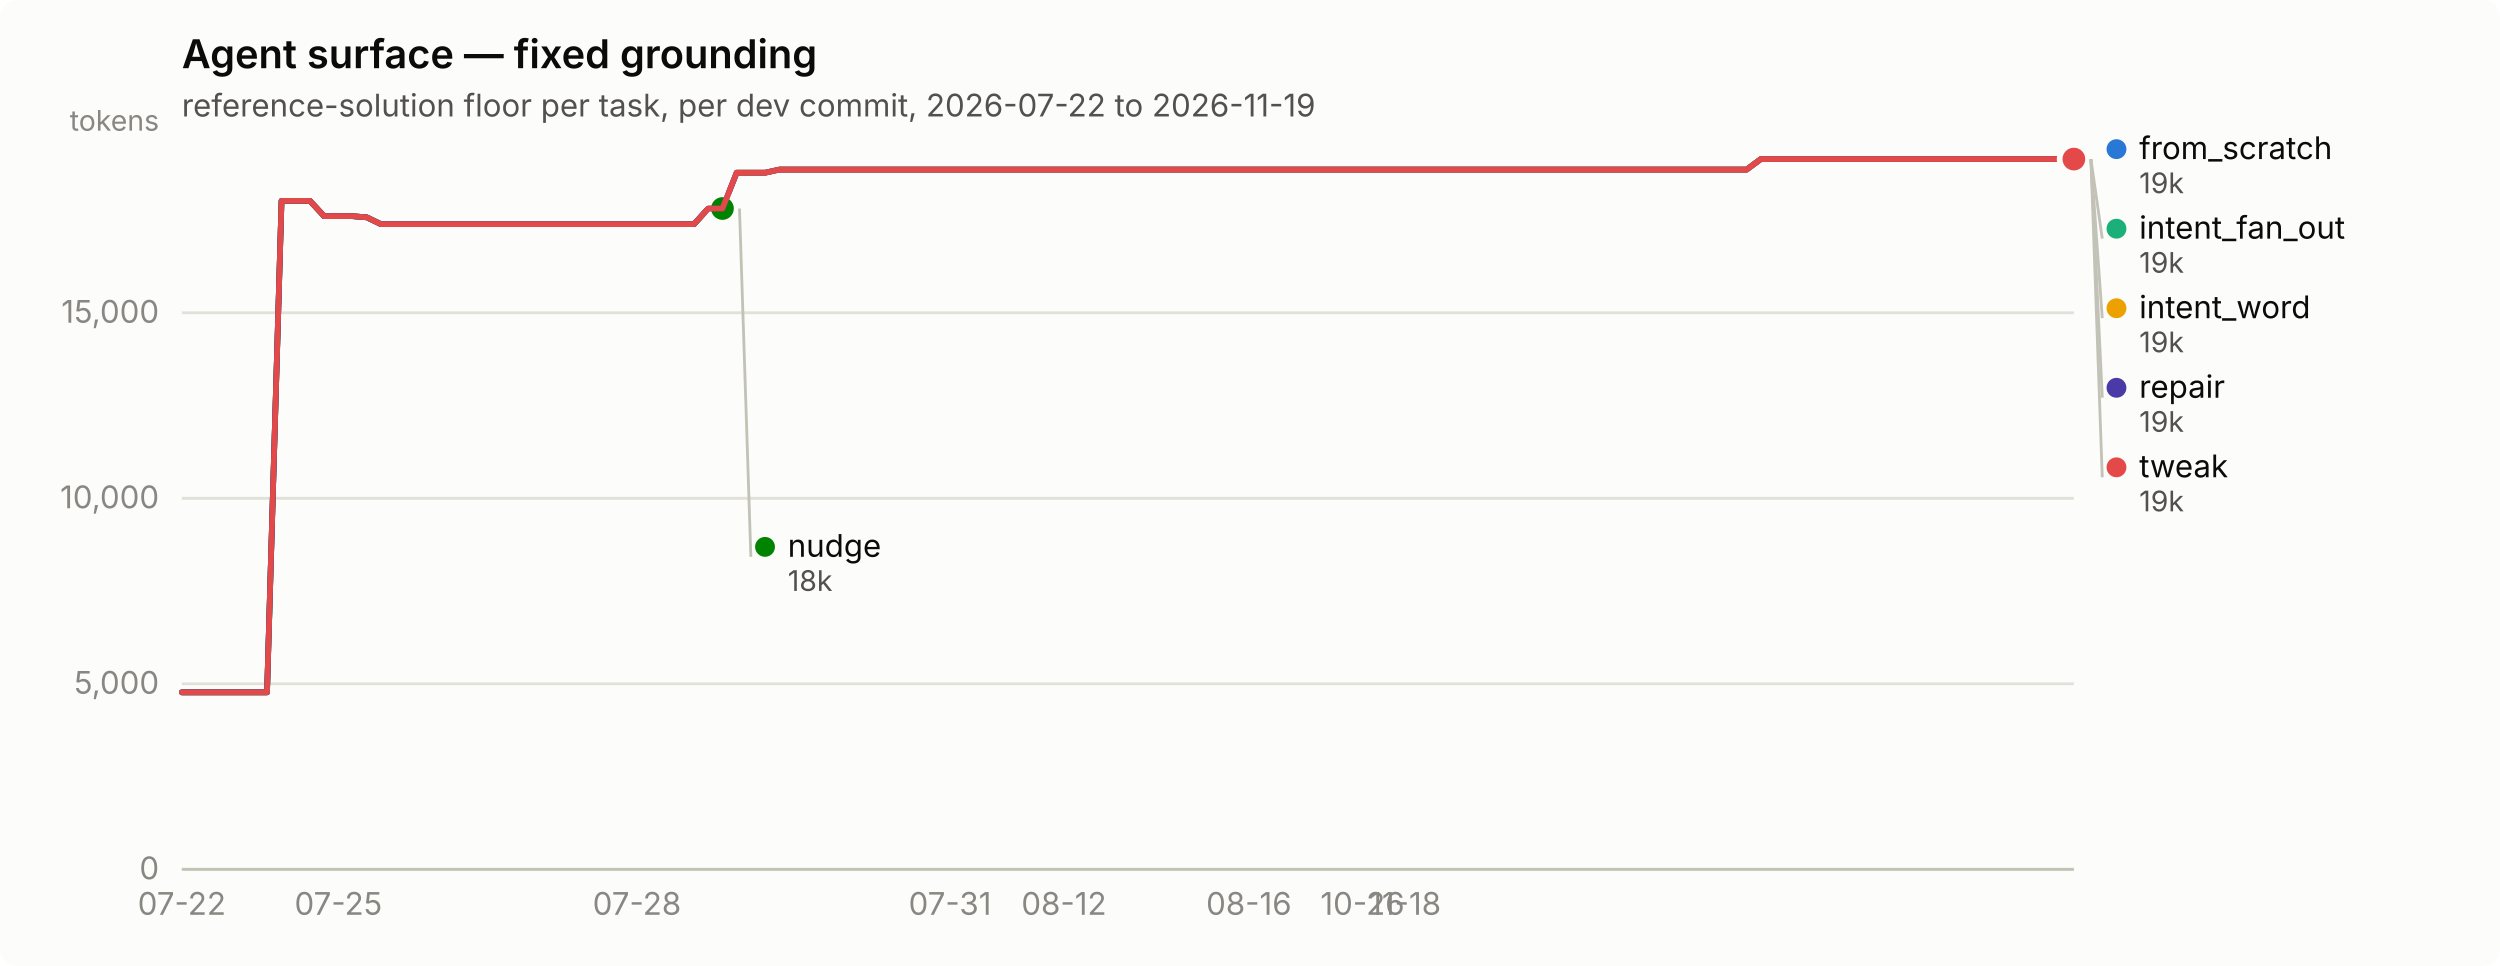
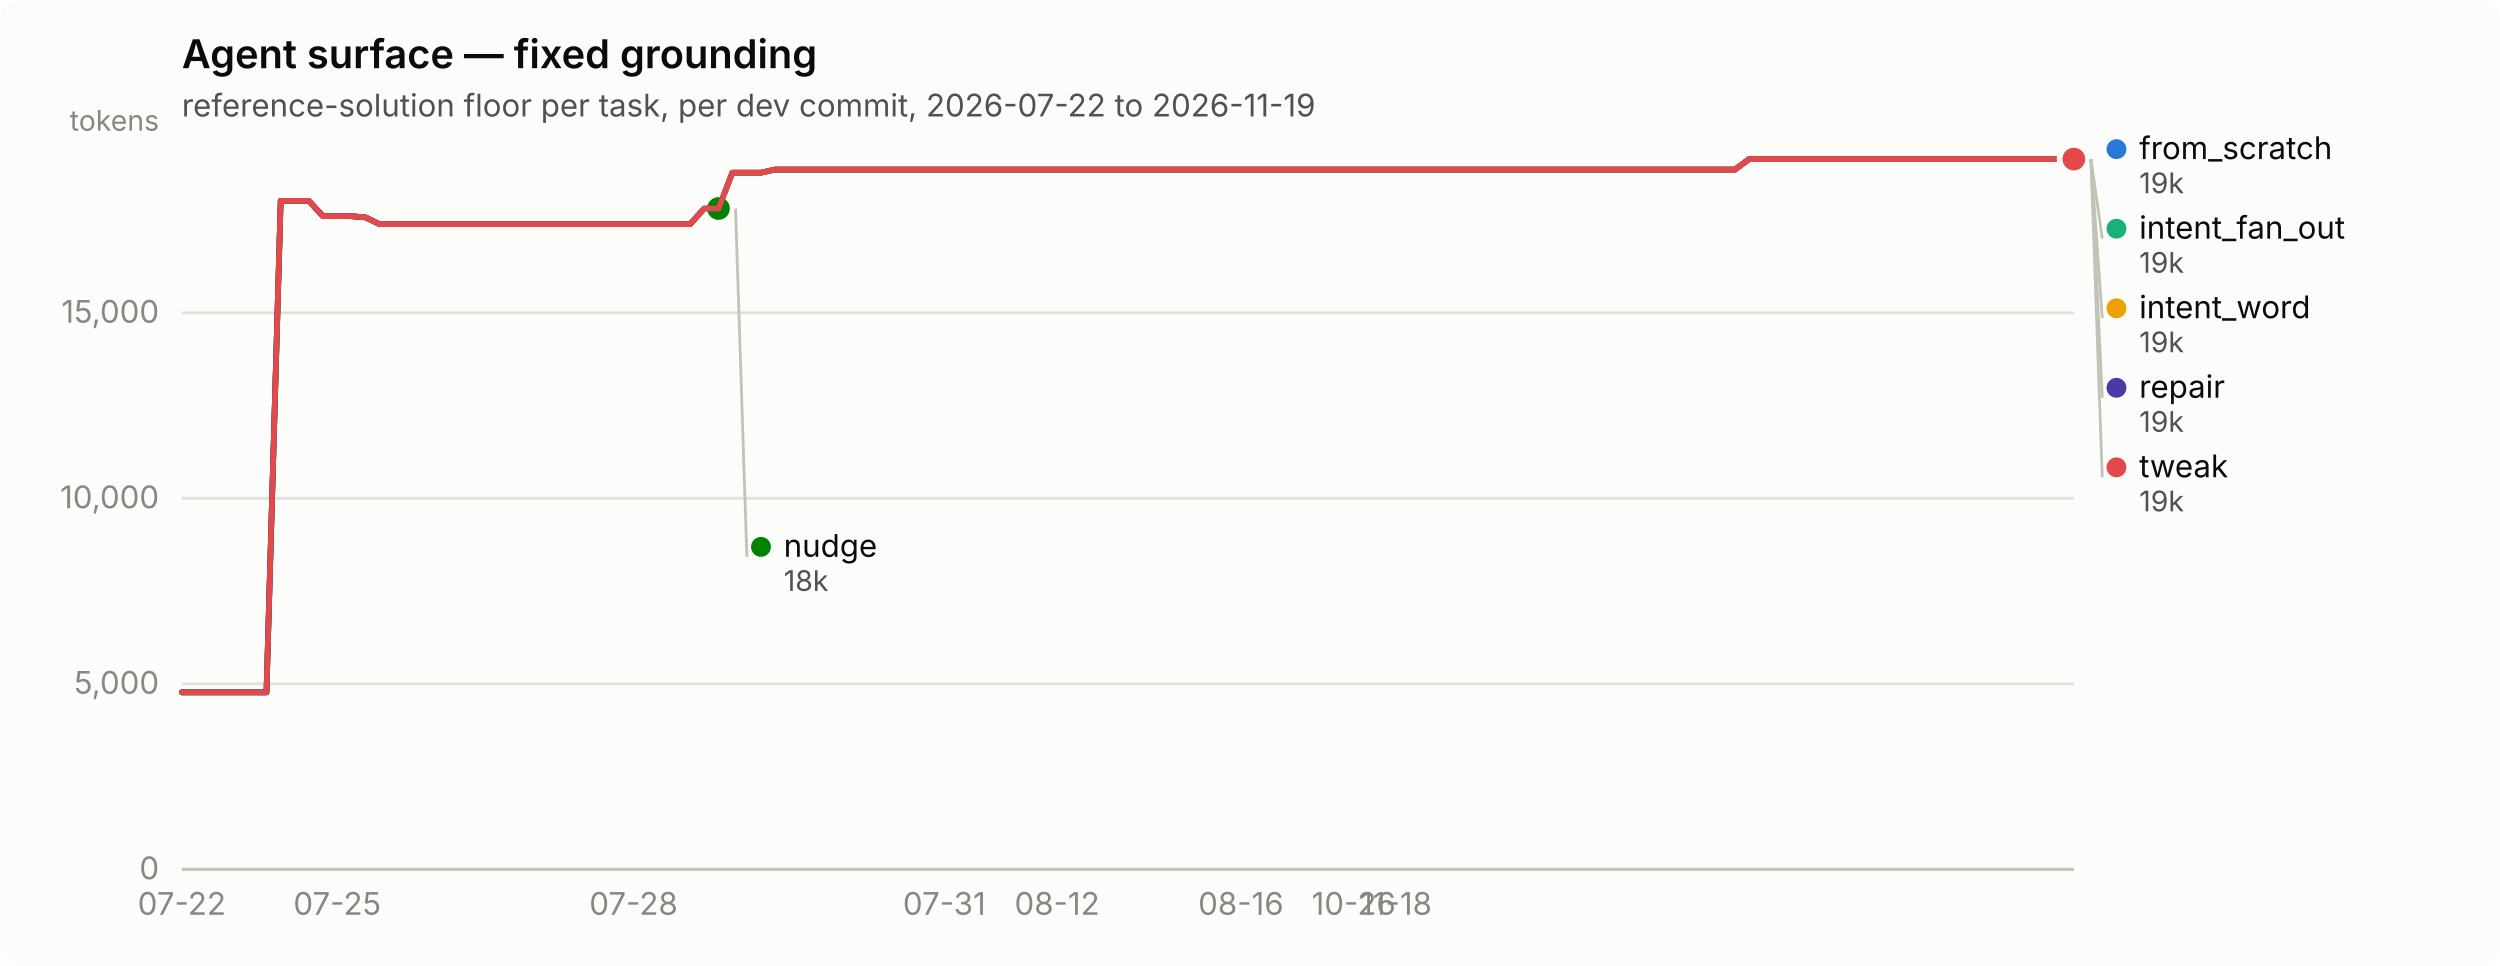
<svg xmlns="http://www.w3.org/2000/svg" width="880" height="340" viewBox="0 0 880 340" role="img" aria-label="Agent surface — fixed grounding">
  <rect width="880" height="340" rx="6" fill="#fcfcfb" />
  <text x="64" y="24" font-family="system-ui, -apple-system, &quot;Segoe UI&quot;, sans-serif" font-size="14" font-weight="600" fill="#0b0b0b">Agent surface — fixed grounding</text>
  <text x="64" y="41" font-family="system-ui, -apple-system, &quot;Segoe UI&quot;, sans-serif" font-size="11" fill="#52514e">reference-solution floor per task, per dev commit, 2026-07-22 to 2026-11-19</text>
  <line x1="64" y1="306.0" x2="730" y2="306.0" stroke="#e1e0d9" stroke-width="1" />
  <text x="56" y="309.5" text-anchor="end" font-family="system-ui, -apple-system, &quot;Segoe UI&quot;, sans-serif" font-size="11" style="font-variant-numeric: tabular-nums" fill="#898781">0</text>
  <line x1="64" y1="240.7" x2="730" y2="240.7" stroke="#e1e0d9" stroke-width="1" />
  <text x="56" y="244.2" text-anchor="end" font-family="system-ui, -apple-system, &quot;Segoe UI&quot;, sans-serif" font-size="11" style="font-variant-numeric: tabular-nums" fill="#898781">5,000</text>
  <line x1="64" y1="175.4" x2="730" y2="175.4" stroke="#e1e0d9" stroke-width="1" />
  <text x="56" y="178.9" text-anchor="end" font-family="system-ui, -apple-system, &quot;Segoe UI&quot;, sans-serif" font-size="11" style="font-variant-numeric: tabular-nums" fill="#898781">10,000</text>
  <line x1="64" y1="110.1" x2="730" y2="110.1" stroke="#e1e0d9" stroke-width="1" />
  <text x="56" y="113.6" text-anchor="end" font-family="system-ui, -apple-system, &quot;Segoe UI&quot;, sans-serif" font-size="11" style="font-variant-numeric: tabular-nums" fill="#898781">15,000</text>
  <text x="56" y="46" text-anchor="end" font-family="system-ui, -apple-system, &quot;Segoe UI&quot;, sans-serif" font-size="10" fill="#898781">tokens</text>
  <line x1="64" y1="306" x2="730" y2="306" stroke="#c3c2b7" stroke-width="1" />
  <text x="64.0" y="322" text-anchor="middle" font-family="system-ui, -apple-system, &quot;Segoe UI&quot;, sans-serif" font-size="11" style="font-variant-numeric: tabular-nums" fill="#898781">07-22</text>
-   <text x="119.1" y="322" text-anchor="middle" font-family="system-ui, -apple-system, &quot;Segoe UI&quot;, sans-serif" font-size="11" style="font-variant-numeric: tabular-nums" fill="#898781">07-25</text>
-   <text x="224.2" y="322" text-anchor="middle" font-family="system-ui, -apple-system, &quot;Segoe UI&quot;, sans-serif" font-size="11" style="font-variant-numeric: tabular-nums" fill="#898781">07-28</text>
-   <text x="334.4" y="322" text-anchor="middle" font-family="system-ui, -apple-system, &quot;Segoe UI&quot;, sans-serif" font-size="11" style="font-variant-numeric: tabular-nums" fill="#898781">07-31</text>
-   <text x="374.5" y="322" text-anchor="middle" font-family="system-ui, -apple-system, &quot;Segoe UI&quot;, sans-serif" font-size="11" style="font-variant-numeric: tabular-nums" fill="#898781">08-12</text>
-   <text x="439.6" y="322" text-anchor="middle" font-family="system-ui, -apple-system, &quot;Segoe UI&quot;, sans-serif" font-size="11" style="font-variant-numeric: tabular-nums" fill="#898781">08-16</text>
-   <text x="479.6" y="322" text-anchor="middle" font-family="system-ui, -apple-system, &quot;Segoe UI&quot;, sans-serif" font-size="11" style="font-variant-numeric: tabular-nums" fill="#898781">10-26</text>
-   <text x="494.6" y="322" text-anchor="middle" font-family="system-ui, -apple-system, &quot;Segoe UI&quot;, sans-serif" font-size="11" style="font-variant-numeric: tabular-nums" fill="#898781">11-18</text>
-   <path d="M64.0,243.7 L69.0,243.7 L74.0,243.7 L79.0,243.7 L84.0,243.7 L89.0,243.7 L94.0,243.7 L99.1,70.7 L104.1,70.7 L109.1,70.7 L114.1,76.1 L119.1,76.1 L124.1,76.1 L129.1,76.5 L134.1,78.9 L139.1,78.9 L144.1,78.9 L149.1,78.9 L154.1,78.9 L159.1,78.9 L164.2,78.9 L169.2,78.9 L174.2,78.9 L179.2,78.9 L184.2,78.9 L189.2,78.9 L194.2,78.9 L199.2,78.9 L204.2,78.9 L209.2,78.9 L214.2,78.9 L219.2,78.9 L224.2,78.9 L229.2,78.9 L234.3,78.9 L239.3,78.9 L244.3,78.9 L249.3,73.4 L254.3,73.4 L259.3,60.8 L264.3,60.8 L269.3,60.8 L274.3,59.7 L279.3,59.7 L284.3,59.7 L289.3,59.7 L294.3,59.7 L299.4,59.7 L304.4,59.7 L309.4,59.7 L314.4,59.7 L319.4,59.7 L324.4,59.7 L329.4,59.7 L334.4,59.7 L339.4,59.7 L344.4,59.7 L349.4,59.7 L354.4,59.7 L359.4,59.7 L364.5,59.7 L369.5,59.7 L374.5,59.7 L379.5,59.7 L384.5,59.7 L389.5,59.7 L394.5,59.7 L399.5,59.7 L404.5,59.7 L409.5,59.7 L414.5,59.7 L419.5,59.7 L424.5,59.7 L429.5,59.7 L434.6,59.7 L439.6,59.7 L444.6,59.7 L449.6,59.7 L454.6,59.7 L459.6,59.7 L464.6,59.7 L469.6,59.7 L474.6,59.7 L479.6,59.7 L484.6,59.7 L489.6,59.7 L494.6,59.7 L499.7,59.7 L504.7,59.7 L509.7,59.7 L514.7,59.7 L519.7,59.7 L524.7,59.7 L529.7,59.7 L534.7,59.7 L539.7,59.7 L544.7,59.7 L549.7,59.7 L554.7,59.7 L559.7,59.7 L564.8,59.7 L569.8,59.7 L574.8,59.7 L579.8,59.7 L584.8,59.7 L589.8,59.7 L594.8,59.7 L599.8,59.7 L604.8,59.7 L609.8,59.7 L614.8,59.7 L619.8,56.0 L624.8,56.0 L629.8,56.0 L634.9,56.0 L639.9,56.0 L644.9,56.0 L649.9,56.0 L654.9,56.0 L659.9,56.0 L664.9,56.0 L669.9,56.0 L674.9,56.0 L679.9,56.0 L684.9,56.0 L689.9,56.0 L694.9,56.0 L700.0,56.0 L705.0,56.0 L710.0,56.0 L715.0,56.0 L720.0,56.0 L725.0,56.0 L730.0,56.0" fill="none" stroke="#2a78d6" stroke-width="2" stroke-linejoin="round" stroke-linecap="round" />
+   <text x="118.7" y="322" text-anchor="middle" font-family="system-ui, -apple-system, &quot;Segoe UI&quot;, sans-serif" font-size="11" style="font-variant-numeric: tabular-nums" fill="#898781">07-25</text>
+   <text x="223.0" y="322" text-anchor="middle" font-family="system-ui, -apple-system, &quot;Segoe UI&quot;, sans-serif" font-size="11" style="font-variant-numeric: tabular-nums" fill="#898781">07-28</text>
+   <text x="332.4" y="322" text-anchor="middle" font-family="system-ui, -apple-system, &quot;Segoe UI&quot;, sans-serif" font-size="11" style="font-variant-numeric: tabular-nums" fill="#898781">07-31</text>
+   <text x="372.1" y="322" text-anchor="middle" font-family="system-ui, -apple-system, &quot;Segoe UI&quot;, sans-serif" font-size="11" style="font-variant-numeric: tabular-nums" fill="#898781">08-12</text>
+   <text x="436.8" y="322" text-anchor="middle" font-family="system-ui, -apple-system, &quot;Segoe UI&quot;, sans-serif" font-size="11" style="font-variant-numeric: tabular-nums" fill="#898781">08-16</text>
+   <text x="476.5" y="322" text-anchor="middle" font-family="system-ui, -apple-system, &quot;Segoe UI&quot;, sans-serif" font-size="11" style="font-variant-numeric: tabular-nums" fill="#898781">10-26</text>
+   <text x="491.4" y="322" text-anchor="middle" font-family="system-ui, -apple-system, &quot;Segoe UI&quot;, sans-serif" font-size="11" style="font-variant-numeric: tabular-nums" fill="#898781">11-18</text>
+   <path d="M64.0,243.7 L69.0,243.7 L73.9,243.7 L78.9,243.7 L83.9,243.7 L88.9,243.7 L93.8,243.7 L98.8,70.7 L103.8,70.7 L108.7,70.7 L113.7,76.1 L118.7,76.1 L123.6,76.1 L128.6,76.5 L133.6,78.9 L138.6,78.9 L143.5,78.9 L148.5,78.9 L153.5,78.9 L158.4,78.9 L163.4,78.9 L168.4,78.9 L173.3,78.9 L178.3,78.9 L183.3,78.9 L188.3,78.9 L193.2,78.9 L198.2,78.9 L203.2,78.9 L208.1,78.9 L213.1,78.9 L218.1,78.9 L223.0,78.9 L228.0,78.9 L233.0,78.9 L238.0,78.9 L242.9,78.9 L247.9,73.4 L252.9,73.4 L257.8,60.8 L262.8,60.8 L267.8,60.8 L272.7,59.7 L277.7,59.7 L282.7,59.7 L287.7,59.7 L292.6,59.7 L297.6,59.7 L302.6,59.7 L307.5,59.7 L312.5,59.7 L317.5,59.7 L322.4,59.7 L327.4,59.7 L332.4,59.7 L337.4,59.7 L342.3,59.7 L347.3,59.7 L352.3,59.7 L357.2,59.7 L362.2,59.7 L367.2,59.7 L372.1,59.7 L377.1,59.7 L382.1,59.7 L387.1,59.7 L392.0,59.7 L397.0,59.7 L402.0,59.7 L406.9,59.7 L411.9,59.7 L416.9,59.7 L421.9,59.7 L426.8,59.7 L431.8,59.7 L436.8,59.7 L441.7,59.7 L446.7,59.7 L451.7,59.7 L456.6,59.7 L461.6,59.7 L466.6,59.7 L471.6,59.7 L476.5,59.7 L481.5,59.7 L486.5,59.7 L491.4,59.7 L496.4,59.7 L501.4,59.7 L506.3,59.7 L511.3,59.7 L516.3,59.7 L521.3,59.7 L526.2,59.7 L531.2,59.7 L536.2,59.7 L541.1,59.7 L546.1,59.7 L551.1,59.7 L556.0,59.7 L561.0,59.7 L566.0,59.7 L571.0,59.7 L575.9,59.7 L580.9,59.7 L585.9,59.7 L590.8,59.7 L595.8,59.7 L600.8,59.7 L605.7,59.7 L610.7,59.7 L615.7,56.0 L620.7,56.0 L625.6,56.0 L630.6,56.0 L635.6,56.0 L640.5,56.0 L645.5,56.0 L650.5,56.0 L655.4,56.0 L660.4,56.0 L665.4,56.0 L670.4,56.0 L675.3,56.0 L680.3,56.0 L685.3,56.0 L690.2,56.0 L695.2,56.0 L700.2,56.0 L705.1,56.0 L710.1,56.0 L715.1,56.0 L720.1,56.0 L725.0,56.0 L730.0,56.0" fill="none" stroke="#2a78d6" stroke-width="2" stroke-linejoin="round" stroke-linecap="round" />
  <circle cx="730.0" cy="56.0" r="6" fill="#fcfcfb" />
  <circle cx="730.0" cy="56.0" r="4" fill="#2a78d6" />
-   <path d="M259.3,60.8 L264.3,60.8 L269.3,60.8 L274.3,59.7 L279.3,59.7 L284.3,59.7 L289.3,59.7 L294.3,59.7 L299.4,59.7 L304.4,59.7 L309.4,59.7 L314.4,59.7 L319.4,59.7 L324.4,59.7 L329.4,59.7 L334.4,59.7 L339.4,59.7 L344.4,59.7 L349.4,59.7 L354.4,59.7 L359.4,59.7 L364.5,59.7 L369.5,59.7 L374.5,59.7 L379.5,59.7 L384.5,59.7 L389.5,59.7 L394.5,59.7 L399.5,59.7 L404.5,59.7 L409.5,59.7 L414.5,59.7 L419.5,59.7 L424.5,59.7 L429.5,59.7 L434.6,59.7 L439.6,59.7 L444.6,59.7 L449.6,59.7 L454.6,59.7 L459.6,59.7 L464.6,59.7 L469.6,59.7 L474.6,59.7 L479.6,59.7 L484.6,59.7 L489.6,59.7 L494.6,59.7 L499.7,59.7 L504.7,59.7 L509.7,59.7 L514.7,59.7 L519.7,59.7 L524.7,59.7 L529.7,59.7 L534.7,59.7 L539.7,59.7 L544.7,59.7 L549.7,59.7 L554.7,59.7 L559.7,59.7 L564.8,59.7 L569.8,59.7 L574.8,59.7 L579.8,59.7 L584.8,59.7 L589.8,59.7 L594.8,59.7 L599.8,59.7 L604.8,59.7 L609.8,59.7 L614.8,59.7 L619.8,56.0 L624.8,56.0 L629.8,56.0 L634.9,56.0 L639.9,56.0 L644.9,56.0 L649.9,56.0 L654.9,56.0 L659.9,56.0 L664.9,56.0 L669.9,56.0 L674.9,56.0 L679.9,56.0 L684.9,56.0 L689.9,56.0 L694.9,56.0 L700.0,56.0 L705.0,56.0 L710.0,56.0 L715.0,56.0 L720.0,56.0 L725.0,56.0 L730.0,56.0" fill="none" stroke="#1baf7a" stroke-width="2" stroke-linejoin="round" stroke-linecap="round" />
+   <path d="M257.8,60.8 L262.8,60.8 L267.8,60.8 L272.7,59.7 L277.7,59.7 L282.7,59.7 L287.7,59.7 L292.6,59.7 L297.6,59.7 L302.6,59.7 L307.5,59.7 L312.5,59.7 L317.5,59.7 L322.4,59.7 L327.4,59.7 L332.4,59.7 L337.4,59.7 L342.3,59.7 L347.3,59.7 L352.3,59.7 L357.2,59.7 L362.2,59.7 L367.2,59.7 L372.1,59.7 L377.1,59.7 L382.1,59.7 L387.1,59.7 L392.0,59.7 L397.0,59.7 L402.0,59.7 L406.9,59.7 L411.9,59.7 L416.9,59.7 L421.9,59.7 L426.8,59.7 L431.8,59.7 L436.8,59.7 L441.7,59.7 L446.7,59.7 L451.7,59.7 L456.6,59.7 L461.6,59.7 L466.6,59.7 L471.6,59.7 L476.5,59.7 L481.5,59.7 L486.5,59.7 L491.4,59.7 L496.4,59.7 L501.4,59.7 L506.3,59.7 L511.3,59.7 L516.3,59.7 L521.3,59.7 L526.2,59.7 L531.2,59.7 L536.2,59.7 L541.1,59.7 L546.1,59.7 L551.1,59.7 L556.0,59.7 L561.0,59.7 L566.0,59.7 L571.0,59.7 L575.9,59.7 L580.9,59.7 L585.9,59.7 L590.8,59.7 L595.8,59.7 L600.8,59.7 L605.7,59.7 L610.7,59.7 L615.7,56.0 L620.7,56.0 L625.6,56.0 L630.6,56.0 L635.6,56.0 L640.5,56.0 L645.5,56.0 L650.5,56.0 L655.4,56.0 L660.4,56.0 L665.4,56.0 L670.4,56.0 L675.3,56.0 L680.3,56.0 L685.3,56.0 L690.2,56.0 L695.2,56.0 L700.2,56.0 L705.1,56.0 L710.1,56.0 L715.1,56.0 L720.1,56.0 L725.0,56.0 L730.0,56.0" fill="none" stroke="#1baf7a" stroke-width="2" stroke-linejoin="round" stroke-linecap="round" />
  <circle cx="730.0" cy="56.0" r="6" fill="#fcfcfb" />
  <circle cx="730.0" cy="56.0" r="4" fill="#1baf7a" />
-   <path d="M259.3,60.8 L264.3,60.8 L269.3,60.8 L274.3,59.7 L279.3,59.7 L284.3,59.7 L289.3,59.7 L294.3,59.7 L299.4,59.7 L304.4,59.7 L309.4,59.7 L314.4,59.7 L319.4,59.7 L324.4,59.7 L329.4,59.7 L334.4,59.7 L339.4,59.7 L344.4,59.7 L349.4,59.7 L354.4,59.7 L359.4,59.7 L364.5,59.7 L369.5,59.7 L374.5,59.7 L379.5,59.7 L384.5,59.7 L389.5,59.7 L394.5,59.7 L399.5,59.7 L404.5,59.7 L409.5,59.7 L414.5,59.7 L419.5,59.7 L424.5,59.7 L429.5,59.7 L434.6,59.7 L439.6,59.7 L444.6,59.7 L449.6,59.7 L454.6,59.7 L459.6,59.7 L464.6,59.7 L469.6,59.7 L474.6,59.7 L479.6,59.7 L484.6,59.7 L489.6,59.7 L494.6,59.7 L499.7,59.7 L504.7,59.7 L509.7,59.7 L514.7,59.7 L519.7,59.7 L524.7,59.7 L529.7,59.7 L534.7,59.7 L539.7,59.7 L544.7,59.7 L549.7,59.7 L554.7,59.7 L559.7,59.7 L564.8,59.7 L569.8,59.7 L574.8,59.7 L579.8,59.7 L584.8,59.7 L589.8,59.7 L594.8,59.7 L599.8,59.7 L604.8,59.7 L609.8,59.7 L614.8,59.7 L619.8,56.0 L624.8,56.0 L629.8,56.0 L634.9,56.0 L639.9,56.0 L644.9,56.0 L649.9,56.0 L654.9,56.0 L659.9,56.0 L664.9,56.0 L669.9,56.0 L674.9,56.0 L679.9,56.0 L684.9,56.0 L689.9,56.0 L694.9,56.0 L700.0,56.0 L705.0,56.0 L710.0,56.0 L715.0,56.0 L720.0,56.0 L725.0,56.0 L730.0,56.0" fill="none" stroke="#eda100" stroke-width="2" stroke-linejoin="round" stroke-linecap="round" />
+   <path d="M257.8,60.8 L262.8,60.8 L267.8,60.8 L272.7,59.7 L277.7,59.7 L282.7,59.7 L287.7,59.7 L292.6,59.7 L297.6,59.7 L302.6,59.7 L307.5,59.7 L312.5,59.7 L317.5,59.7 L322.4,59.7 L327.4,59.7 L332.4,59.7 L337.4,59.7 L342.3,59.7 L347.3,59.7 L352.3,59.7 L357.2,59.7 L362.2,59.7 L367.2,59.7 L372.1,59.7 L377.1,59.7 L382.1,59.7 L387.1,59.7 L392.0,59.7 L397.0,59.7 L402.0,59.7 L406.9,59.7 L411.9,59.7 L416.9,59.7 L421.9,59.7 L426.8,59.7 L431.8,59.7 L436.8,59.7 L441.7,59.7 L446.7,59.7 L451.7,59.7 L456.6,59.7 L461.6,59.7 L466.6,59.7 L471.6,59.7 L476.5,59.7 L481.5,59.7 L486.5,59.7 L491.4,59.7 L496.4,59.7 L501.4,59.7 L506.3,59.7 L511.3,59.7 L516.3,59.7 L521.3,59.7 L526.2,59.7 L531.2,59.7 L536.2,59.7 L541.1,59.7 L546.1,59.7 L551.1,59.7 L556.0,59.7 L561.0,59.7 L566.0,59.7 L571.0,59.7 L575.9,59.7 L580.9,59.7 L585.9,59.7 L590.8,59.7 L595.8,59.7 L600.8,59.7 L605.7,59.7 L610.7,59.7 L615.7,56.0 L620.7,56.0 L625.6,56.0 L630.6,56.0 L635.6,56.0 L640.5,56.0 L645.5,56.0 L650.5,56.0 L655.4,56.0 L660.4,56.0 L665.4,56.0 L670.4,56.0 L675.3,56.0 L680.3,56.0 L685.3,56.0 L690.2,56.0 L695.2,56.0 L700.2,56.0 L705.1,56.0 L710.1,56.0 L715.1,56.0 L720.1,56.0 L725.0,56.0 L730.0,56.0" fill="none" stroke="#eda100" stroke-width="2" stroke-linejoin="round" stroke-linecap="round" />
  <circle cx="730.0" cy="56.0" r="6" fill="#fcfcfb" />
  <circle cx="730.0" cy="56.0" r="4" fill="#eda100" />
-   <path d="M64.0,243.7 L69.0,243.7 L74.0,243.7 L79.0,243.7 L84.0,243.7 L89.0,243.7 L94.0,243.7 L99.1,70.7 L104.1,70.7 L109.1,70.7 L114.1,76.1 L119.1,76.1 L124.1,76.1 L129.1,76.5 L134.1,78.9 L139.1,78.9 L144.1,78.9 L149.1,78.9 L154.1,78.9 L159.1,78.9 L164.2,78.9 L169.2,78.9 L174.2,78.9 L179.2,78.9 L184.2,78.9 L189.2,78.9 L194.2,78.9 L199.2,78.9 L204.2,78.9 L209.2,78.9 L214.2,78.9 L219.2,78.9 L224.2,78.9 L229.2,78.9 L234.3,78.9 L239.3,78.9 L244.3,78.9 L249.3,73.4 L254.3,73.4" fill="none" stroke="#008300" stroke-width="2" stroke-linejoin="round" stroke-linecap="round" />
-   <circle cx="254.3" cy="73.4" r="6" fill="#fcfcfb" />
-   <circle cx="254.3" cy="73.4" r="4" fill="#008300" />
-   <path d="M64.0,243.7 L69.0,243.7 L74.0,243.7 L79.0,243.7 L84.0,243.7 L89.0,243.7 L94.0,243.7 L99.1,70.7 L104.1,70.7 L109.1,70.7 L114.1,76.1 L119.1,76.1 L124.1,76.1 L129.1,76.5 L134.1,78.9 L139.1,78.9 L144.1,78.9 L149.1,78.9 L154.1,78.9 L159.1,78.9 L164.2,78.9 L169.2,78.9 L174.2,78.9 L179.2,78.9 L184.2,78.9 L189.2,78.9 L194.2,78.9 L199.2,78.9 L204.2,78.9 L209.2,78.9 L214.2,78.9 L219.2,78.9 L224.2,78.9 L229.2,78.9 L234.3,78.9 L239.3,78.9 L244.3,78.9 L249.3,73.4 L254.3,73.4 L259.3,60.8 L264.3,60.8 L269.3,60.8 L274.3,59.7 L279.3,59.7 L284.3,59.7 L289.3,59.7 L294.3,59.7 L299.4,59.7 L304.4,59.7 L309.4,59.7 L314.4,59.7 L319.4,59.7 L324.4,59.7 L329.4,59.7 L334.4,59.7 L339.4,59.7 L344.4,59.7 L349.4,59.7 L354.4,59.7 L359.4,59.7 L364.5,59.7 L369.5,59.7 L374.5,59.7 L379.5,59.7 L384.5,59.7 L389.5,59.7 L394.5,59.7 L399.5,59.7 L404.5,59.7 L409.5,59.7 L414.5,59.7 L419.5,59.7 L424.5,59.7 L429.5,59.7 L434.6,59.7 L439.6,59.7 L444.6,59.7 L449.6,59.7 L454.6,59.7 L459.6,59.7 L464.6,59.7 L469.6,59.7 L474.6,59.7 L479.6,59.7 L484.6,59.7 L489.6,59.7 L494.6,59.7 L499.7,59.7 L504.7,59.7 L509.7,59.7 L514.7,59.7 L519.7,59.7 L524.7,59.7 L529.7,59.7 L534.7,59.7 L539.7,59.7 L544.7,59.7 L549.7,59.7 L554.7,59.7 L559.7,59.7 L564.8,59.7 L569.8,59.7 L574.8,59.7 L579.8,59.7 L584.8,59.7 L589.8,59.7 L594.8,59.7 L599.8,59.7 L604.8,59.7 L609.8,59.7 L614.8,59.7 L619.8,56.0 L624.8,56.0 L629.8,56.0 L634.9,56.0 L639.9,56.0 L644.9,56.0 L649.9,56.0 L654.9,56.0 L659.9,56.0 L664.9,56.0 L669.9,56.0 L674.9,56.0 L679.9,56.0 L684.9,56.0 L689.9,56.0 L694.9,56.0 L700.0,56.0 L705.0,56.0 L710.0,56.0 L715.0,56.0 L720.0,56.0 L725.0,56.0 L730.0,56.0" fill="none" stroke="#4a3aa7" stroke-width="2" stroke-linejoin="round" stroke-linecap="round" />
+   <path d="M64.0,243.7 L69.0,243.7 L73.9,243.7 L78.9,243.7 L83.9,243.7 L88.9,243.7 L93.8,243.7 L98.8,70.7 L103.8,70.7 L108.7,70.7 L113.7,76.1 L118.7,76.1 L123.6,76.1 L128.6,76.5 L133.6,78.9 L138.6,78.9 L143.5,78.9 L148.5,78.9 L153.5,78.9 L158.4,78.9 L163.4,78.9 L168.4,78.9 L173.3,78.9 L178.3,78.9 L183.3,78.9 L188.3,78.9 L193.2,78.9 L198.2,78.9 L203.2,78.9 L208.1,78.9 L213.1,78.9 L218.1,78.9 L223.0,78.9 L228.0,78.9 L233.0,78.9 L238.0,78.9 L242.9,78.9 L247.9,73.4 L252.9,73.4" fill="none" stroke="#008300" stroke-width="2" stroke-linejoin="round" stroke-linecap="round" />
+   <circle cx="252.9" cy="73.4" r="6" fill="#fcfcfb" />
+   <circle cx="252.9" cy="73.4" r="4" fill="#008300" />
+   <path d="M64.0,243.7 L69.0,243.7 L73.9,243.7 L78.9,243.7 L83.9,243.7 L88.9,243.7 L93.8,243.7 L98.8,70.7 L103.8,70.7 L108.7,70.7 L113.7,76.1 L118.7,76.1 L123.6,76.1 L128.6,76.5 L133.6,78.9 L138.6,78.9 L143.5,78.9 L148.5,78.9 L153.5,78.9 L158.4,78.9 L163.4,78.9 L168.4,78.9 L173.3,78.9 L178.3,78.9 L183.3,78.9 L188.3,78.9 L193.2,78.9 L198.2,78.9 L203.2,78.9 L208.1,78.9 L213.1,78.9 L218.1,78.9 L223.0,78.9 L228.0,78.9 L233.0,78.9 L238.0,78.9 L242.9,78.9 L247.9,73.4 L252.9,73.4 L257.8,60.8 L262.8,60.8 L267.8,60.8 L272.7,59.7 L277.7,59.7 L282.7,59.7 L287.7,59.7 L292.6,59.7 L297.6,59.7 L302.6,59.7 L307.5,59.7 L312.5,59.7 L317.5,59.7 L322.4,59.7 L327.4,59.7 L332.4,59.7 L337.4,59.7 L342.3,59.7 L347.3,59.7 L352.3,59.7 L357.2,59.7 L362.2,59.7 L367.2,59.7 L372.1,59.7 L377.1,59.7 L382.1,59.7 L387.1,59.7 L392.0,59.7 L397.0,59.7 L402.0,59.7 L406.9,59.7 L411.9,59.7 L416.9,59.7 L421.9,59.7 L426.8,59.7 L431.8,59.7 L436.8,59.7 L441.7,59.7 L446.7,59.7 L451.7,59.7 L456.6,59.7 L461.6,59.7 L466.6,59.7 L471.6,59.7 L476.5,59.7 L481.5,59.7 L486.5,59.7 L491.4,59.7 L496.4,59.7 L501.4,59.7 L506.3,59.7 L511.3,59.7 L516.3,59.7 L521.3,59.7 L526.2,59.7 L531.2,59.7 L536.2,59.7 L541.1,59.7 L546.1,59.7 L551.1,59.7 L556.0,59.7 L561.0,59.7 L566.0,59.7 L571.0,59.7 L575.9,59.7 L580.9,59.7 L585.9,59.7 L590.8,59.7 L595.8,59.7 L600.8,59.7 L605.7,59.7 L610.7,59.7 L615.7,56.0 L620.7,56.0 L625.6,56.0 L630.6,56.0 L635.6,56.0 L640.5,56.0 L645.5,56.0 L650.5,56.0 L655.4,56.0 L660.4,56.0 L665.4,56.0 L670.4,56.0 L675.3,56.0 L680.3,56.0 L685.3,56.0 L690.2,56.0 L695.2,56.0 L700.2,56.0 L705.1,56.0 L710.1,56.0 L715.1,56.0 L720.1,56.0 L725.0,56.0 L730.0,56.0" fill="none" stroke="#4a3aa7" stroke-width="2" stroke-linejoin="round" stroke-linecap="round" />
  <circle cx="730.0" cy="56.0" r="6" fill="#fcfcfb" />
  <circle cx="730.0" cy="56.0" r="4" fill="#4a3aa7" />
-   <path d="M64.0,243.7 L69.0,243.7 L74.0,243.7 L79.0,243.7 L84.0,243.7 L89.0,243.7 L94.0,243.7 L99.1,70.7 L104.1,70.7 L109.1,70.7 L114.1,76.1 L119.1,76.1 L124.1,76.1 L129.1,76.5 L134.1,78.9 L139.1,78.9 L144.1,78.9 L149.1,78.9 L154.1,78.9 L159.1,78.9 L164.2,78.9 L169.2,78.9 L174.2,78.9 L179.2,78.9 L184.2,78.9 L189.2,78.9 L194.2,78.9 L199.2,78.9 L204.2,78.9 L209.2,78.9 L214.2,78.9 L219.2,78.9 L224.2,78.9 L229.2,78.9 L234.3,78.9 L239.3,78.9 L244.3,78.9 L249.3,73.4 L254.3,73.4 L259.3,60.8 L264.3,60.8 L269.3,60.8 L274.3,59.7 L279.3,59.7 L284.3,59.7 L289.3,59.7 L294.3,59.7 L299.4,59.7 L304.4,59.7 L309.4,59.7 L314.4,59.7 L319.4,59.7 L324.4,59.7 L329.4,59.7 L334.4,59.7 L339.4,59.7 L344.4,59.7 L349.4,59.7 L354.4,59.7 L359.4,59.7 L364.5,59.7 L369.5,59.7 L374.5,59.7 L379.5,59.7 L384.5,59.7 L389.5,59.7 L394.5,59.7 L399.5,59.7 L404.5,59.7 L409.5,59.7 L414.5,59.7 L419.5,59.7 L424.5,59.7 L429.5,59.7 L434.6,59.7 L439.6,59.7 L444.6,59.7 L449.6,59.7 L454.6,59.7 L459.6,59.7 L464.6,59.7 L469.6,59.7 L474.6,59.7 L479.6,59.7 L484.6,59.7 L489.6,59.7 L494.6,59.7 L499.7,59.7 L504.7,59.7 L509.7,59.7 L514.7,59.7 L519.7,59.7 L524.7,59.7 L529.7,59.7 L534.7,59.7 L539.7,59.7 L544.7,59.7 L549.7,59.7 L554.7,59.7 L559.7,59.7 L564.8,59.7 L569.8,59.7 L574.8,59.7 L579.8,59.7 L584.8,59.7 L589.8,59.7 L594.8,59.7 L599.8,59.7 L604.8,59.7 L609.8,59.7 L614.8,59.7 L619.8,56.0 L624.8,56.0 L629.8,56.0 L634.9,56.0 L639.9,56.0 L644.9,56.0 L649.9,56.0 L654.9,56.0 L659.9,56.0 L664.9,56.0 L669.9,56.0 L674.9,56.0 L679.9,56.0 L684.9,56.0 L689.9,56.0 L694.9,56.0 L700.0,56.0 L705.0,56.0 L710.0,56.0 L715.0,56.0 L720.0,56.0 L725.0,56.0 L730.0,56.0" fill="none" stroke="#e34948" stroke-width="2" stroke-linejoin="round" stroke-linecap="round" />
+   <path d="M64.0,243.7 L69.0,243.7 L73.9,243.7 L78.9,243.7 L83.9,243.7 L88.9,243.7 L93.8,243.7 L98.8,70.7 L103.8,70.7 L108.7,70.7 L113.7,76.1 L118.7,76.1 L123.6,76.1 L128.6,76.5 L133.6,78.9 L138.6,78.9 L143.5,78.9 L148.5,78.9 L153.5,78.9 L158.4,78.9 L163.4,78.9 L168.4,78.9 L173.3,78.9 L178.3,78.9 L183.3,78.9 L188.3,78.9 L193.2,78.9 L198.2,78.9 L203.2,78.9 L208.1,78.9 L213.1,78.9 L218.1,78.9 L223.0,78.9 L228.0,78.9 L233.0,78.9 L238.0,78.9 L242.9,78.9 L247.9,73.4 L252.9,73.4 L257.8,60.8 L262.8,60.8 L267.8,60.8 L272.7,59.7 L277.7,59.7 L282.7,59.7 L287.7,59.7 L292.6,59.7 L297.6,59.7 L302.6,59.7 L307.5,59.7 L312.5,59.7 L317.5,59.7 L322.4,59.7 L327.4,59.7 L332.4,59.7 L337.4,59.7 L342.3,59.7 L347.3,59.7 L352.3,59.7 L357.2,59.7 L362.2,59.7 L367.2,59.7 L372.1,59.7 L377.1,59.7 L382.1,59.7 L387.1,59.7 L392.0,59.7 L397.0,59.7 L402.0,59.7 L406.9,59.7 L411.9,59.7 L416.9,59.7 L421.9,59.7 L426.8,59.7 L431.8,59.7 L436.8,59.7 L441.7,59.7 L446.7,59.7 L451.7,59.7 L456.6,59.7 L461.6,59.7 L466.6,59.7 L471.6,59.7 L476.5,59.7 L481.5,59.7 L486.5,59.7 L491.4,59.7 L496.4,59.7 L501.4,59.7 L506.3,59.7 L511.3,59.7 L516.3,59.7 L521.3,59.7 L526.2,59.7 L531.2,59.7 L536.2,59.7 L541.1,59.7 L546.1,59.7 L551.1,59.7 L556.0,59.7 L561.0,59.7 L566.0,59.7 L571.0,59.7 L575.9,59.7 L580.9,59.7 L585.9,59.7 L590.8,59.7 L595.8,59.7 L600.8,59.7 L605.7,59.7 L610.7,59.7 L615.7,56.0 L620.7,56.0 L625.6,56.0 L630.6,56.0 L635.6,56.0 L640.5,56.0 L645.5,56.0 L650.5,56.0 L655.4,56.0 L660.4,56.0 L665.4,56.0 L670.4,56.0 L675.3,56.0 L680.3,56.0 L685.3,56.0 L690.2,56.0 L695.2,56.0 L700.2,56.0 L705.1,56.0 L710.1,56.0 L715.1,56.0 L720.1,56.0 L725.0,56.0 L730.0,56.0" fill="none" stroke="#e34948" stroke-width="2" stroke-linejoin="round" stroke-linecap="round" />
  <circle cx="730.0" cy="56.0" r="6" fill="#fcfcfb" />
  <circle cx="730.0" cy="56.0" r="4" fill="#e34948" />
  <circle cx="745.0" cy="52.5" r="3.5" fill="#2a78d6" />
  <text x="753.0" y="56.0" font-family="system-ui, -apple-system, &quot;Segoe UI&quot;, sans-serif" font-size="11" fill="#0b0b0b">from_scratch</text>
  <text x="753.0" y="68.0" font-family="system-ui, -apple-system, &quot;Segoe UI&quot;, sans-serif" font-size="10" style="font-variant-numeric: tabular-nums" fill="#52514e">19k</text>
  <line x1="736.0" y1="56.0" x2="740.0" y2="84.0" stroke="#c3c2b7" stroke-width="1" />
  <circle cx="745.0" cy="80.5" r="3.5" fill="#1baf7a" />
  <text x="753.0" y="84.0" font-family="system-ui, -apple-system, &quot;Segoe UI&quot;, sans-serif" font-size="11" fill="#0b0b0b">intent_fan_out</text>
  <text x="753.0" y="96.0" font-family="system-ui, -apple-system, &quot;Segoe UI&quot;, sans-serif" font-size="10" style="font-variant-numeric: tabular-nums" fill="#52514e">19k</text>
  <line x1="736.0" y1="56.0" x2="740.0" y2="112.0" stroke="#c3c2b7" stroke-width="1" />
  <circle cx="745.0" cy="108.5" r="3.5" fill="#eda100" />
  <text x="753.0" y="112.0" font-family="system-ui, -apple-system, &quot;Segoe UI&quot;, sans-serif" font-size="11" fill="#0b0b0b">intent_word</text>
  <text x="753.0" y="124.0" font-family="system-ui, -apple-system, &quot;Segoe UI&quot;, sans-serif" font-size="10" style="font-variant-numeric: tabular-nums" fill="#52514e">19k</text>
  <line x1="736.0" y1="56.0" x2="740.0" y2="140.0" stroke="#c3c2b7" stroke-width="1" />
  <circle cx="745.0" cy="136.5" r="3.5" fill="#4a3aa7" />
  <text x="753.0" y="140.0" font-family="system-ui, -apple-system, &quot;Segoe UI&quot;, sans-serif" font-size="11" fill="#0b0b0b">repair</text>
  <text x="753.0" y="152.0" font-family="system-ui, -apple-system, &quot;Segoe UI&quot;, sans-serif" font-size="10" style="font-variant-numeric: tabular-nums" fill="#52514e">19k</text>
  <line x1="736.0" y1="56.0" x2="740.0" y2="168.0" stroke="#c3c2b7" stroke-width="1" />
  <circle cx="745.0" cy="164.5" r="3.5" fill="#e34948" />
  <text x="753.0" y="168.0" font-family="system-ui, -apple-system, &quot;Segoe UI&quot;, sans-serif" font-size="11" fill="#0b0b0b">tweak</text>
  <text x="753.0" y="180.0" font-family="system-ui, -apple-system, &quot;Segoe UI&quot;, sans-serif" font-size="10" style="font-variant-numeric: tabular-nums" fill="#52514e">19k</text>
-   <line x1="260.3" y1="73.4" x2="264.3" y2="196.0" stroke="#c3c2b7" stroke-width="1" />
-   <circle cx="269.286" cy="192.5" r="3.5" fill="#008300" />
-   <text x="277.286" y="196.0" font-family="system-ui, -apple-system, &quot;Segoe UI&quot;, sans-serif" font-size="11" fill="#0b0b0b">nudge</text>
-   <text x="277.286" y="208.0" font-family="system-ui, -apple-system, &quot;Segoe UI&quot;, sans-serif" font-size="10" style="font-variant-numeric: tabular-nums" fill="#52514e">18k</text>
+   <line x1="258.9" y1="73.4" x2="262.9" y2="196.0" stroke="#c3c2b7" stroke-width="1" />
+   <circle cx="267.866" cy="192.5" r="3.5" fill="#008300" />
+   <text x="275.866" y="196.0" font-family="system-ui, -apple-system, &quot;Segoe UI&quot;, sans-serif" font-size="11" fill="#0b0b0b">nudge</text>
+   <text x="275.866" y="208.0" font-family="system-ui, -apple-system, &quot;Segoe UI&quot;, sans-serif" font-size="10" style="font-variant-numeric: tabular-nums" fill="#52514e">18k</text>
</svg>
